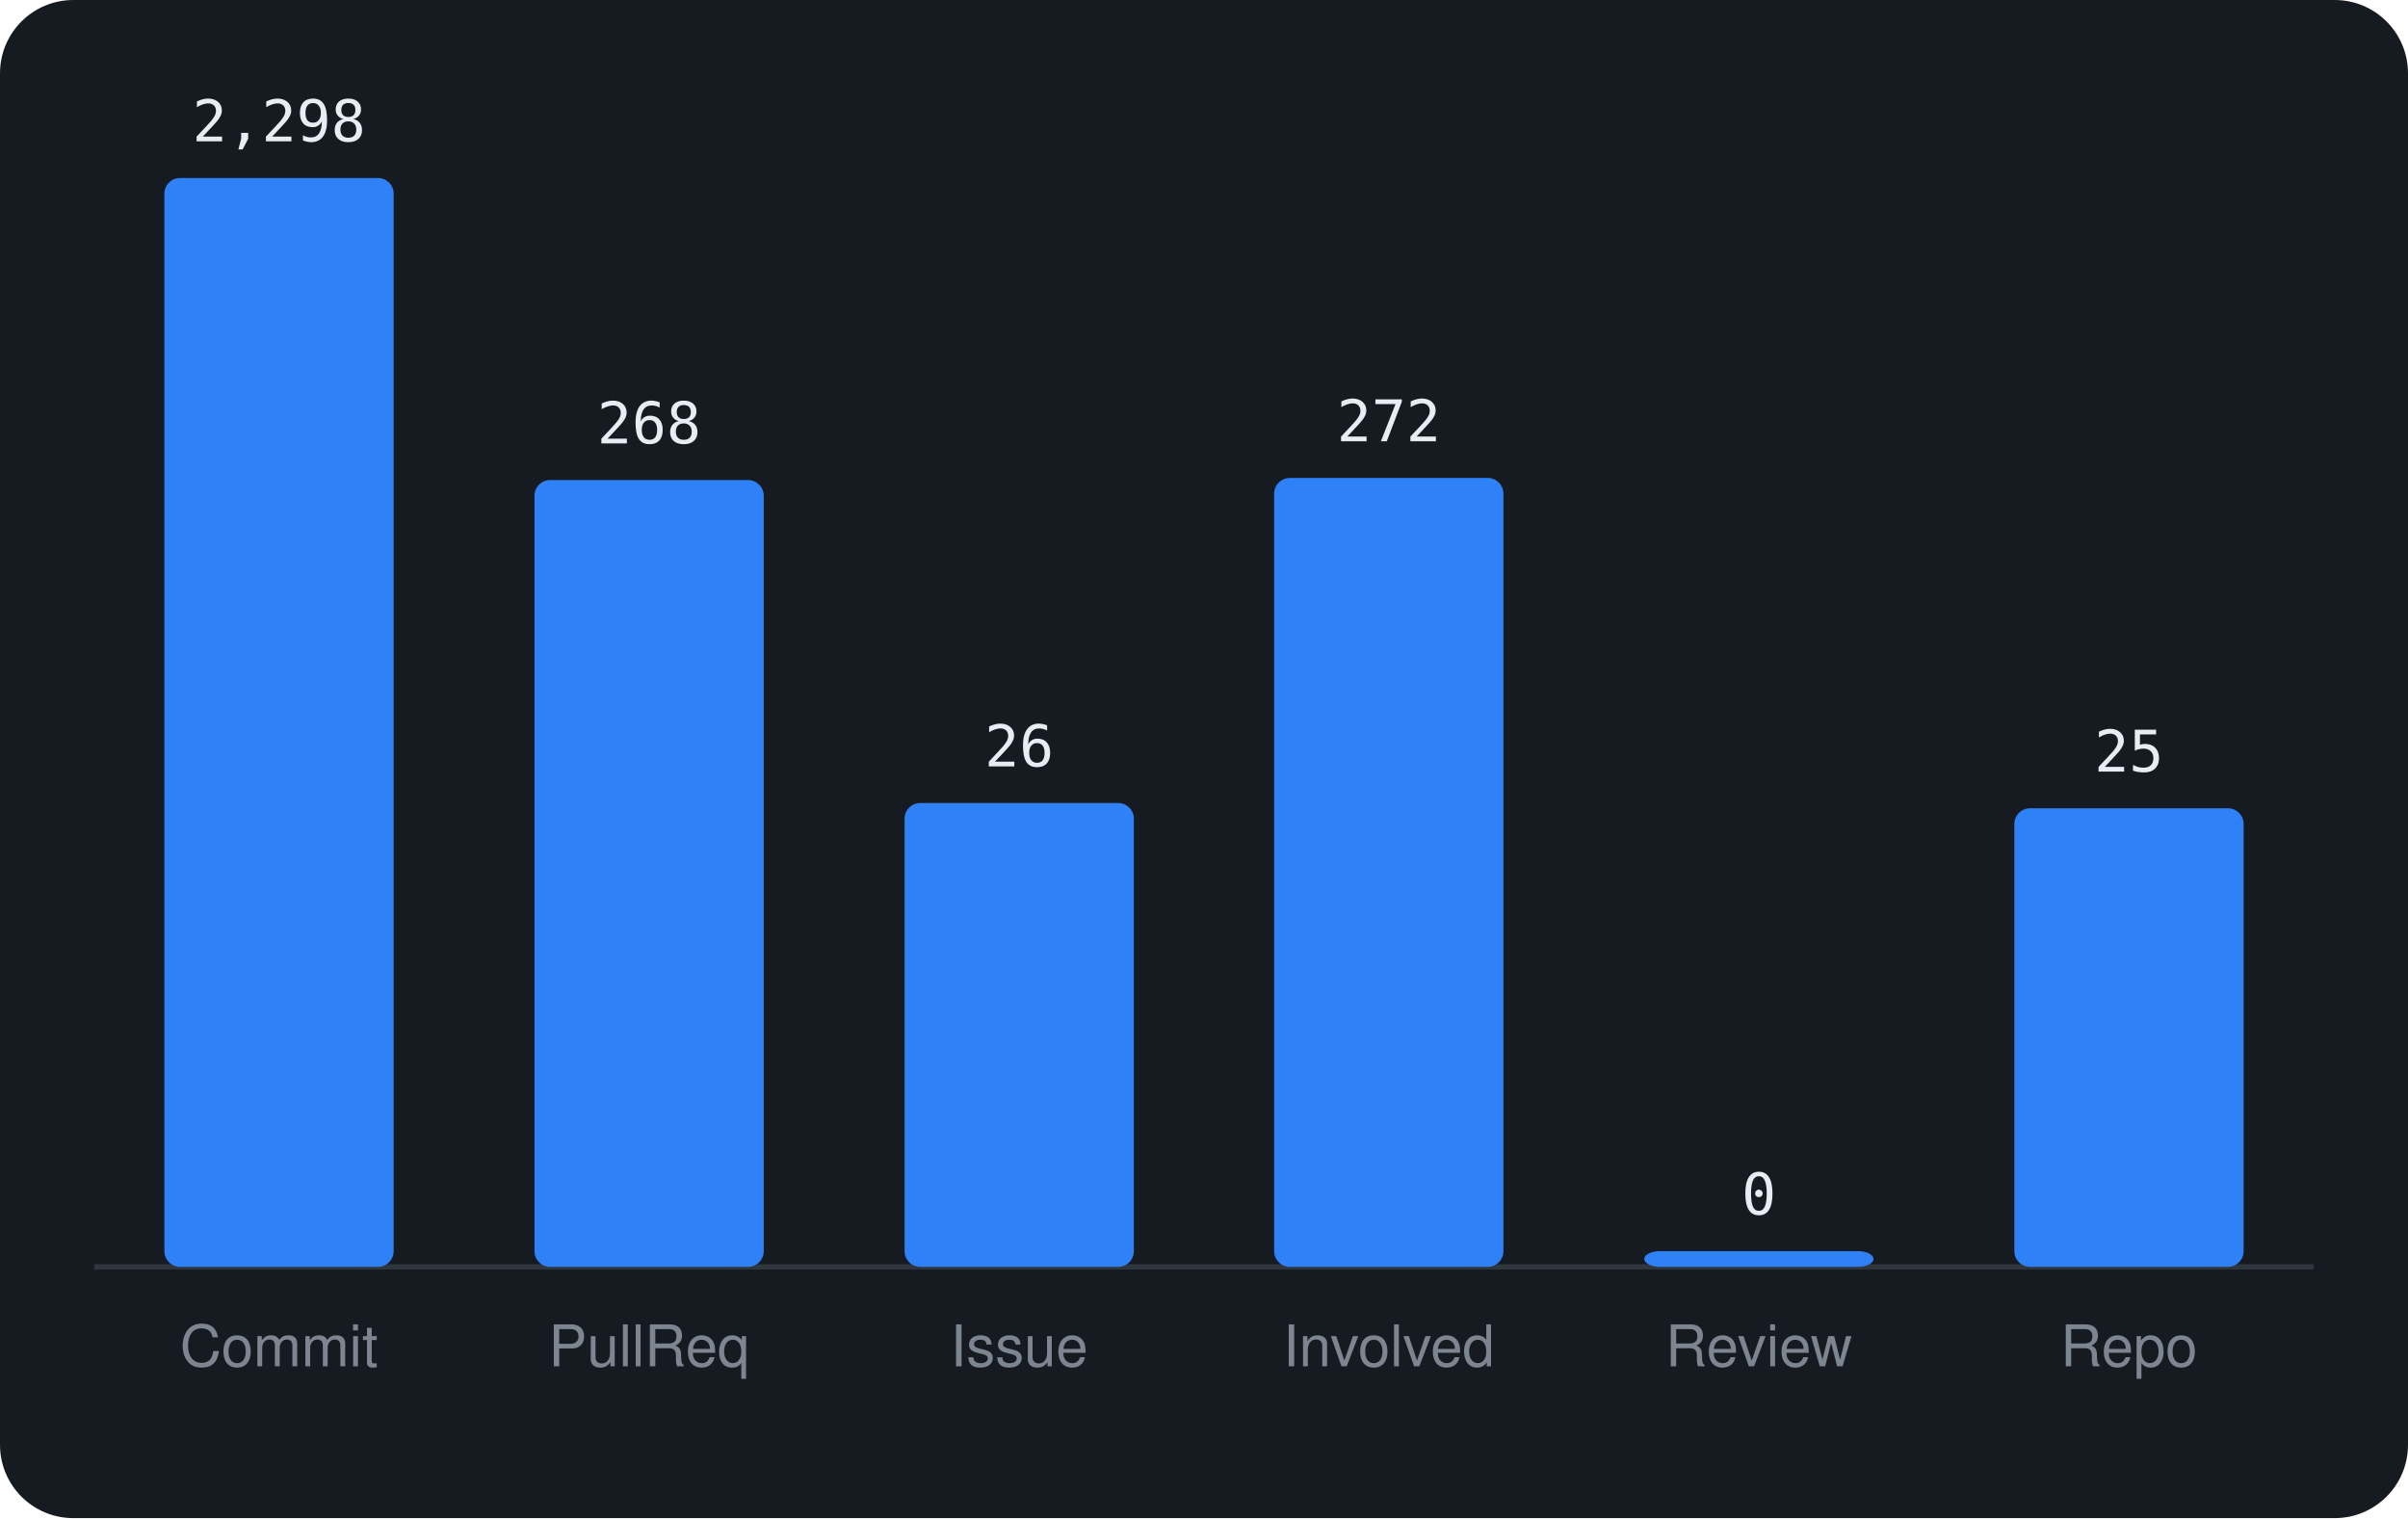
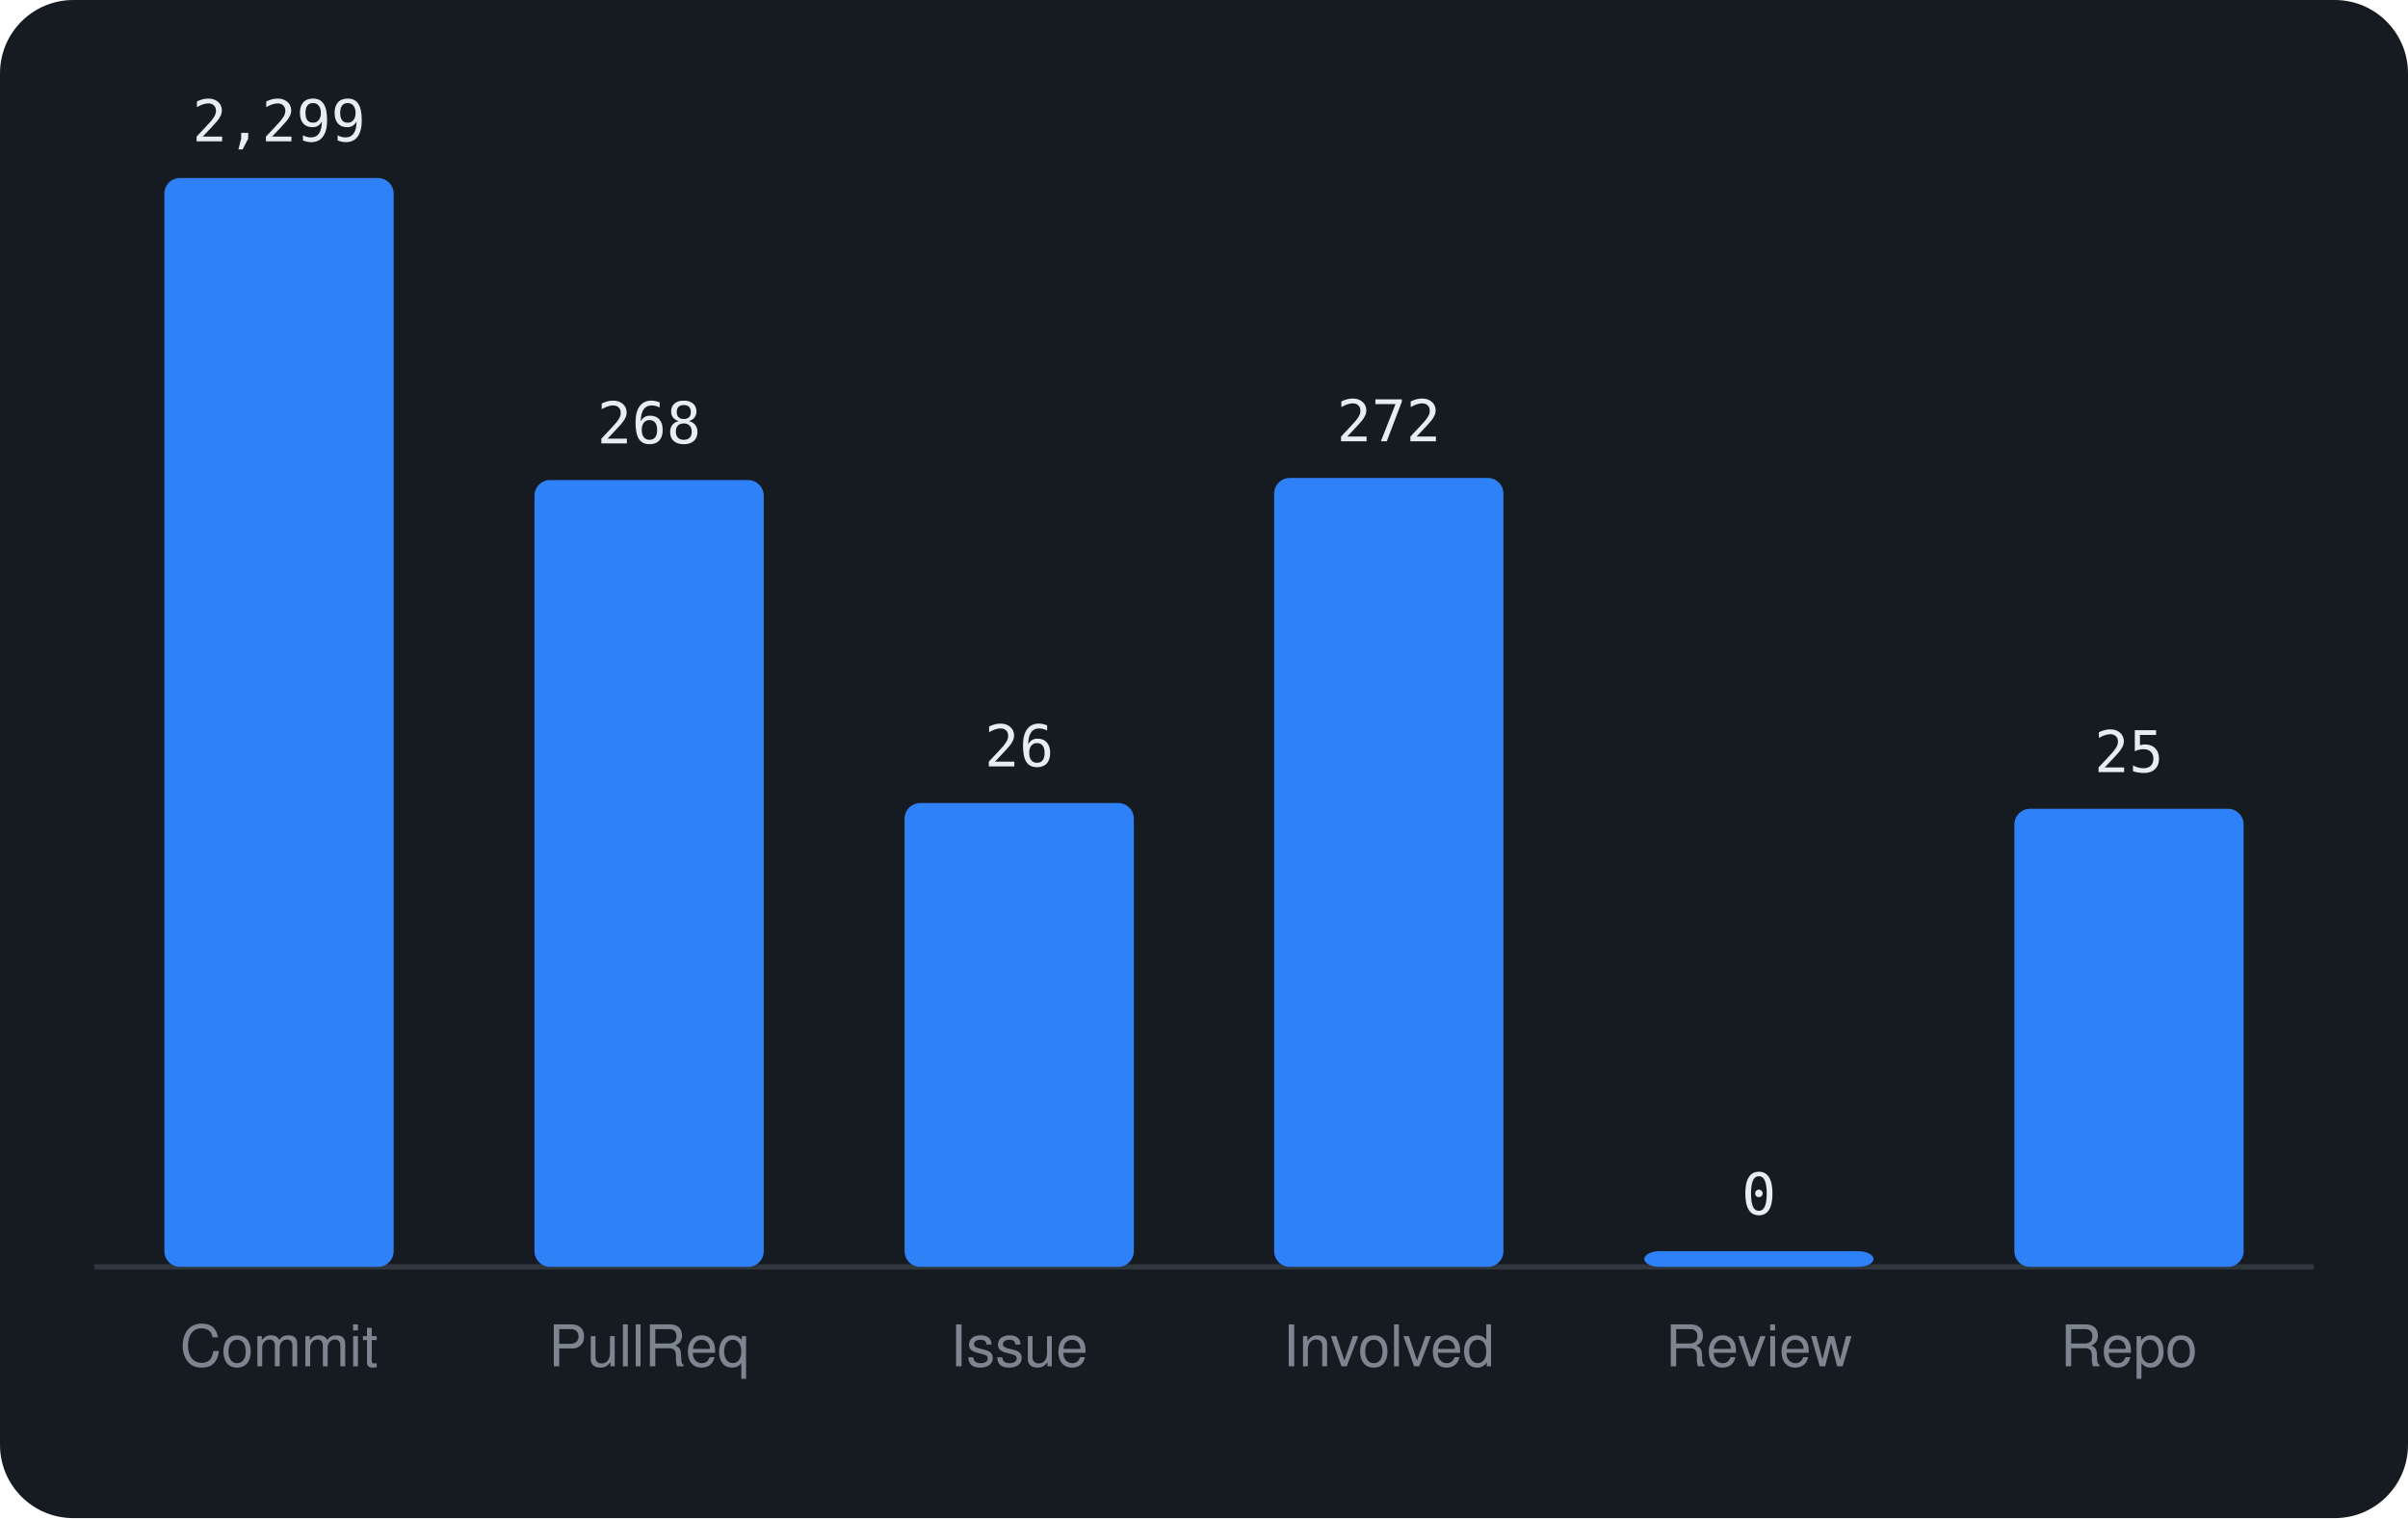
<svg xmlns="http://www.w3.org/2000/svg" viewBox="0 0 460 290" width="460" height="290" font-family="-apple-system,BlinkMacSystemFont,'Segoe UI',Helvetica,Arial,sans-serif">
  <rect width="460" height="290" rx="14" fill="#161b22" />
  <line x1="18" y1="242" x2="442" y2="242" stroke="#30363d" />
  <rect x="31.4" y="34.0" width="43.8" height="208.0" rx="3" fill="#2f81f7" />
-   <text x="53.3" y="27.0" text-anchor="middle" font-size="11" font-family="monospace" fill="#e6edf3">2,298</text>
+   <text x="53.3" y="27.0" text-anchor="middle" font-size="11" font-family="monospace" fill="#e6edf3">2,299</text>
  <text x="53.3" y="261" text-anchor="middle" font-size="11" fill="#7d8590">Commit</text>
  <rect x="102.1" y="91.7" width="43.8" height="150.3" rx="3" fill="#2f81f7" />
  <text x="124.0" y="84.7" text-anchor="middle" font-size="11" font-family="monospace" fill="#e6edf3">268</text>
  <text x="124.0" y="261" text-anchor="middle" font-size="11" fill="#7d8590">PullReq</text>
  <rect x="172.8" y="153.4" width="43.8" height="88.6" rx="3" fill="#2f81f7" />
  <text x="194.7" y="146.4" text-anchor="middle" font-size="11" font-family="monospace" fill="#e6edf3">26</text>
  <text x="194.7" y="261" text-anchor="middle" font-size="11" fill="#7d8590">Issue</text>
  <rect x="243.4" y="91.3" width="43.8" height="150.7" rx="3" fill="#2f81f7" />
  <text x="265.3" y="84.3" text-anchor="middle" font-size="11" font-family="monospace" fill="#e6edf3">272</text>
  <text x="265.3" y="261" text-anchor="middle" font-size="11" fill="#7d8590">Involved</text>
  <rect x="314.1" y="239.0" width="43.8" height="3.0" rx="3" fill="#2f81f7" />
  <text x="336.0" y="232.0" text-anchor="middle" font-size="11" font-family="monospace" fill="#e6edf3">0</text>
  <text x="336.0" y="261" text-anchor="middle" font-size="11" fill="#7d8590">Review</text>
-   <rect x="384.8" y="154.4" width="43.8" height="87.6" rx="3" fill="#2f81f7" />
-   <text x="406.7" y="147.4" text-anchor="middle" font-size="11" font-family="monospace" fill="#e6edf3">25</text>
+   <rect x="384.8" y="154.5" width="43.8" height="87.5" rx="3" fill="#2f81f7" />
+   <text x="406.7" y="147.5" text-anchor="middle" font-size="11" font-family="monospace" fill="#e6edf3">25</text>
  <text x="406.7" y="261" text-anchor="middle" font-size="11" fill="#7d8590">Repo</text>
</svg>
